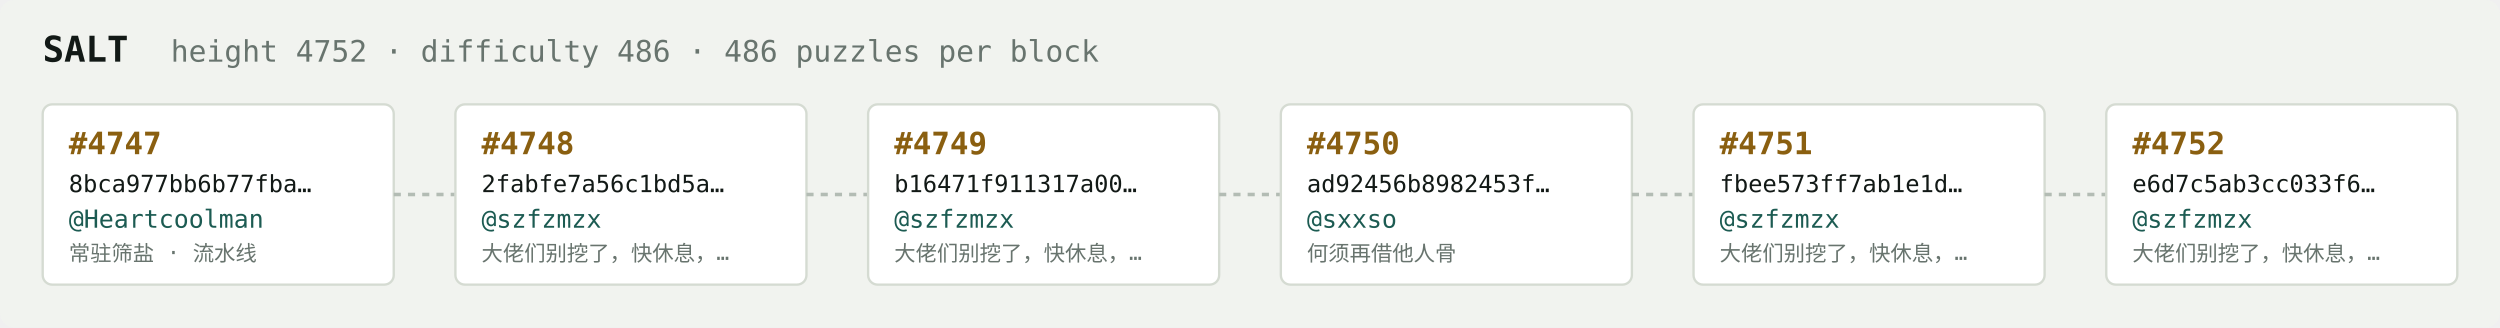
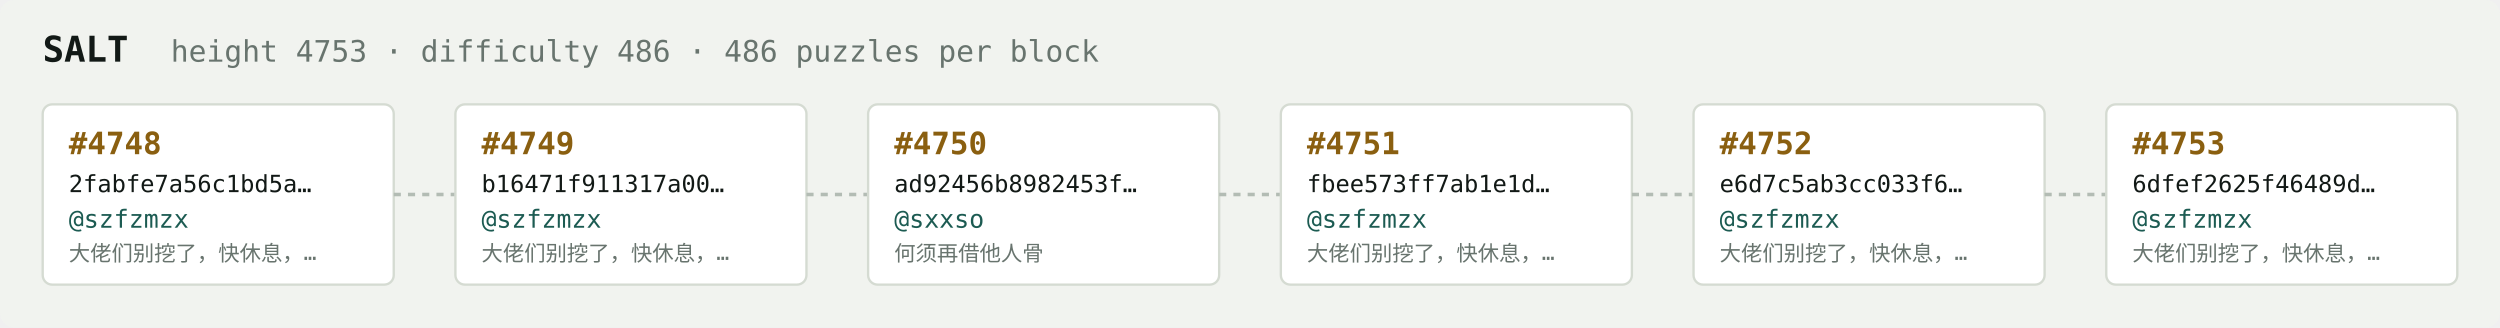
<svg xmlns="http://www.w3.org/2000/svg" width="1054" height="138" viewBox="0 0 1054 138" font-family="ui-monospace,SFMono-Regular,Menlo,monospace">
  <rect fill="#f1f3ef" width="1054" height="138" rx="6" />
  <text x="18" y="26" fill="#121916" font-size="15" font-weight="700">SALT</text>
-   <text x="72" y="26" fill="#68746e" font-size="12.5">height 4752 · difficulty 486 · 486 puzzles per block</text>
+   <text x="72" y="26" fill="#68746e" font-size="12.5">height 4753 · difficulty 486 · 486 puzzles per block</text>
  <rect x="18" y="44" width="148" height="76" rx="4" fill="#ffffff" stroke="#d5dbd2" stroke-width="1" />
-   <text x="29" y="65" fill="#8a5f10" font-size="13" font-weight="700">#4747</text>
-   <text x="29" y="81" fill="#121916" font-size="10">8bca977bb6b77fba…</text>
-   <text x="29" y="96" fill="#1c5b52" font-size="10.5">@Heartcoolman</text>
-   <text x="29" y="110" fill="#68746e" font-size="9">常驻筛盐 · 流水线</text>
+   <text x="29" y="65" fill="#8a5f10" font-size="13" font-weight="700">#4748</text>
+   <text x="29" y="81" fill="#121916" font-size="10">2fabfe7a56c1bd5a…</text>
+   <text x="29" y="96" fill="#1c5b52" font-size="10.5">@szfzmzx</text>
+   <text x="29" y="110" fill="#68746e" font-size="9">大佬们别挖了，快休息，…</text>
  <line x1="166" y1="82.0" x2="192" y2="82.0" stroke="#b3bcb4" stroke-width="1.5" stroke-dasharray="3 3" />
  <rect x="192" y="44" width="148" height="76" rx="4" fill="#ffffff" stroke="#d5dbd2" stroke-width="1" />
-   <text x="203" y="65" fill="#8a5f10" font-size="13" font-weight="700">#4748</text>
-   <text x="203" y="81" fill="#121916" font-size="10">2fabfe7a56c1bd5a…</text>
+   <text x="203" y="65" fill="#8a5f10" font-size="13" font-weight="700">#4749</text>
+   <text x="203" y="81" fill="#121916" font-size="10">b16471f911317a00…</text>
  <text x="203" y="96" fill="#1c5b52" font-size="10.5">@szfzmzx</text>
  <text x="203" y="110" fill="#68746e" font-size="9">大佬们别挖了，快休息，…</text>
  <line x1="340" y1="82.0" x2="366" y2="82.0" stroke="#b3bcb4" stroke-width="1.5" stroke-dasharray="3 3" />
  <rect x="366" y="44" width="148" height="76" rx="4" fill="#ffffff" stroke="#d5dbd2" stroke-width="1" />
-   <text x="377" y="65" fill="#8a5f10" font-size="13" font-weight="700">#4749</text>
-   <text x="377" y="81" fill="#121916" font-size="10">b16471f911317a00…</text>
-   <text x="377" y="96" fill="#1c5b52" font-size="10.5">@szfzmzx</text>
-   <text x="377" y="110" fill="#68746e" font-size="9">大佬们别挖了，快休息，…</text>
+   <text x="377" y="65" fill="#8a5f10" font-size="13" font-weight="700">#4750</text>
+   <text x="377" y="81" fill="#121916" font-size="10">ad92456b8982453f…</text>
+   <text x="377" y="96" fill="#1c5b52" font-size="10.5">@sxxso</text>
+   <text x="377" y="110" fill="#68746e" font-size="9">何须再借他人骨</text>
  <line x1="514" y1="82.0" x2="540" y2="82.0" stroke="#b3bcb4" stroke-width="1.5" stroke-dasharray="3 3" />
  <rect x="540" y="44" width="148" height="76" rx="4" fill="#ffffff" stroke="#d5dbd2" stroke-width="1" />
-   <text x="551" y="65" fill="#8a5f10" font-size="13" font-weight="700">#4750</text>
-   <text x="551" y="81" fill="#121916" font-size="10">ad92456b8982453f…</text>
-   <text x="551" y="96" fill="#1c5b52" font-size="10.5">@sxxso</text>
-   <text x="551" y="110" fill="#68746e" font-size="9">何须再借他人骨</text>
+   <text x="551" y="65" fill="#8a5f10" font-size="13" font-weight="700">#4751</text>
+   <text x="551" y="81" fill="#121916" font-size="10">fbee573ff7ab1e1d…</text>
+   <text x="551" y="96" fill="#1c5b52" font-size="10.5">@szfzmzx</text>
+   <text x="551" y="110" fill="#68746e" font-size="9">大佬们别挖了，快休息，…</text>
  <line x1="688" y1="82.0" x2="714" y2="82.0" stroke="#b3bcb4" stroke-width="1.5" stroke-dasharray="3 3" />
  <rect x="714" y="44" width="148" height="76" rx="4" fill="#ffffff" stroke="#d5dbd2" stroke-width="1" />
-   <text x="725" y="65" fill="#8a5f10" font-size="13" font-weight="700">#4751</text>
-   <text x="725" y="81" fill="#121916" font-size="10">fbee573ff7ab1e1d…</text>
+   <text x="725" y="65" fill="#8a5f10" font-size="13" font-weight="700">#4752</text>
+   <text x="725" y="81" fill="#121916" font-size="10">e6d7c5ab3cc033f6…</text>
  <text x="725" y="96" fill="#1c5b52" font-size="10.5">@szfzmzx</text>
  <text x="725" y="110" fill="#68746e" font-size="9">大佬们别挖了，快休息，…</text>
  <line x1="862" y1="82.0" x2="888" y2="82.0" stroke="#b3bcb4" stroke-width="1.5" stroke-dasharray="3 3" />
  <rect x="888" y="44" width="148" height="76" rx="4" fill="#ffffff" stroke="#d5dbd2" stroke-width="1" />
-   <text x="899" y="65" fill="#8a5f10" font-size="13" font-weight="700">#4752</text>
-   <text x="899" y="81" fill="#121916" font-size="10">e6d7c5ab3cc033f6…</text>
+   <text x="899" y="65" fill="#8a5f10" font-size="13" font-weight="700">#4753</text>
+   <text x="899" y="81" fill="#121916" font-size="10">6dfef2625f46489d…</text>
  <text x="899" y="96" fill="#1c5b52" font-size="10.5">@szfzmzx</text>
  <text x="899" y="110" fill="#68746e" font-size="9">大佬们别挖了，快休息，…</text>
</svg>
